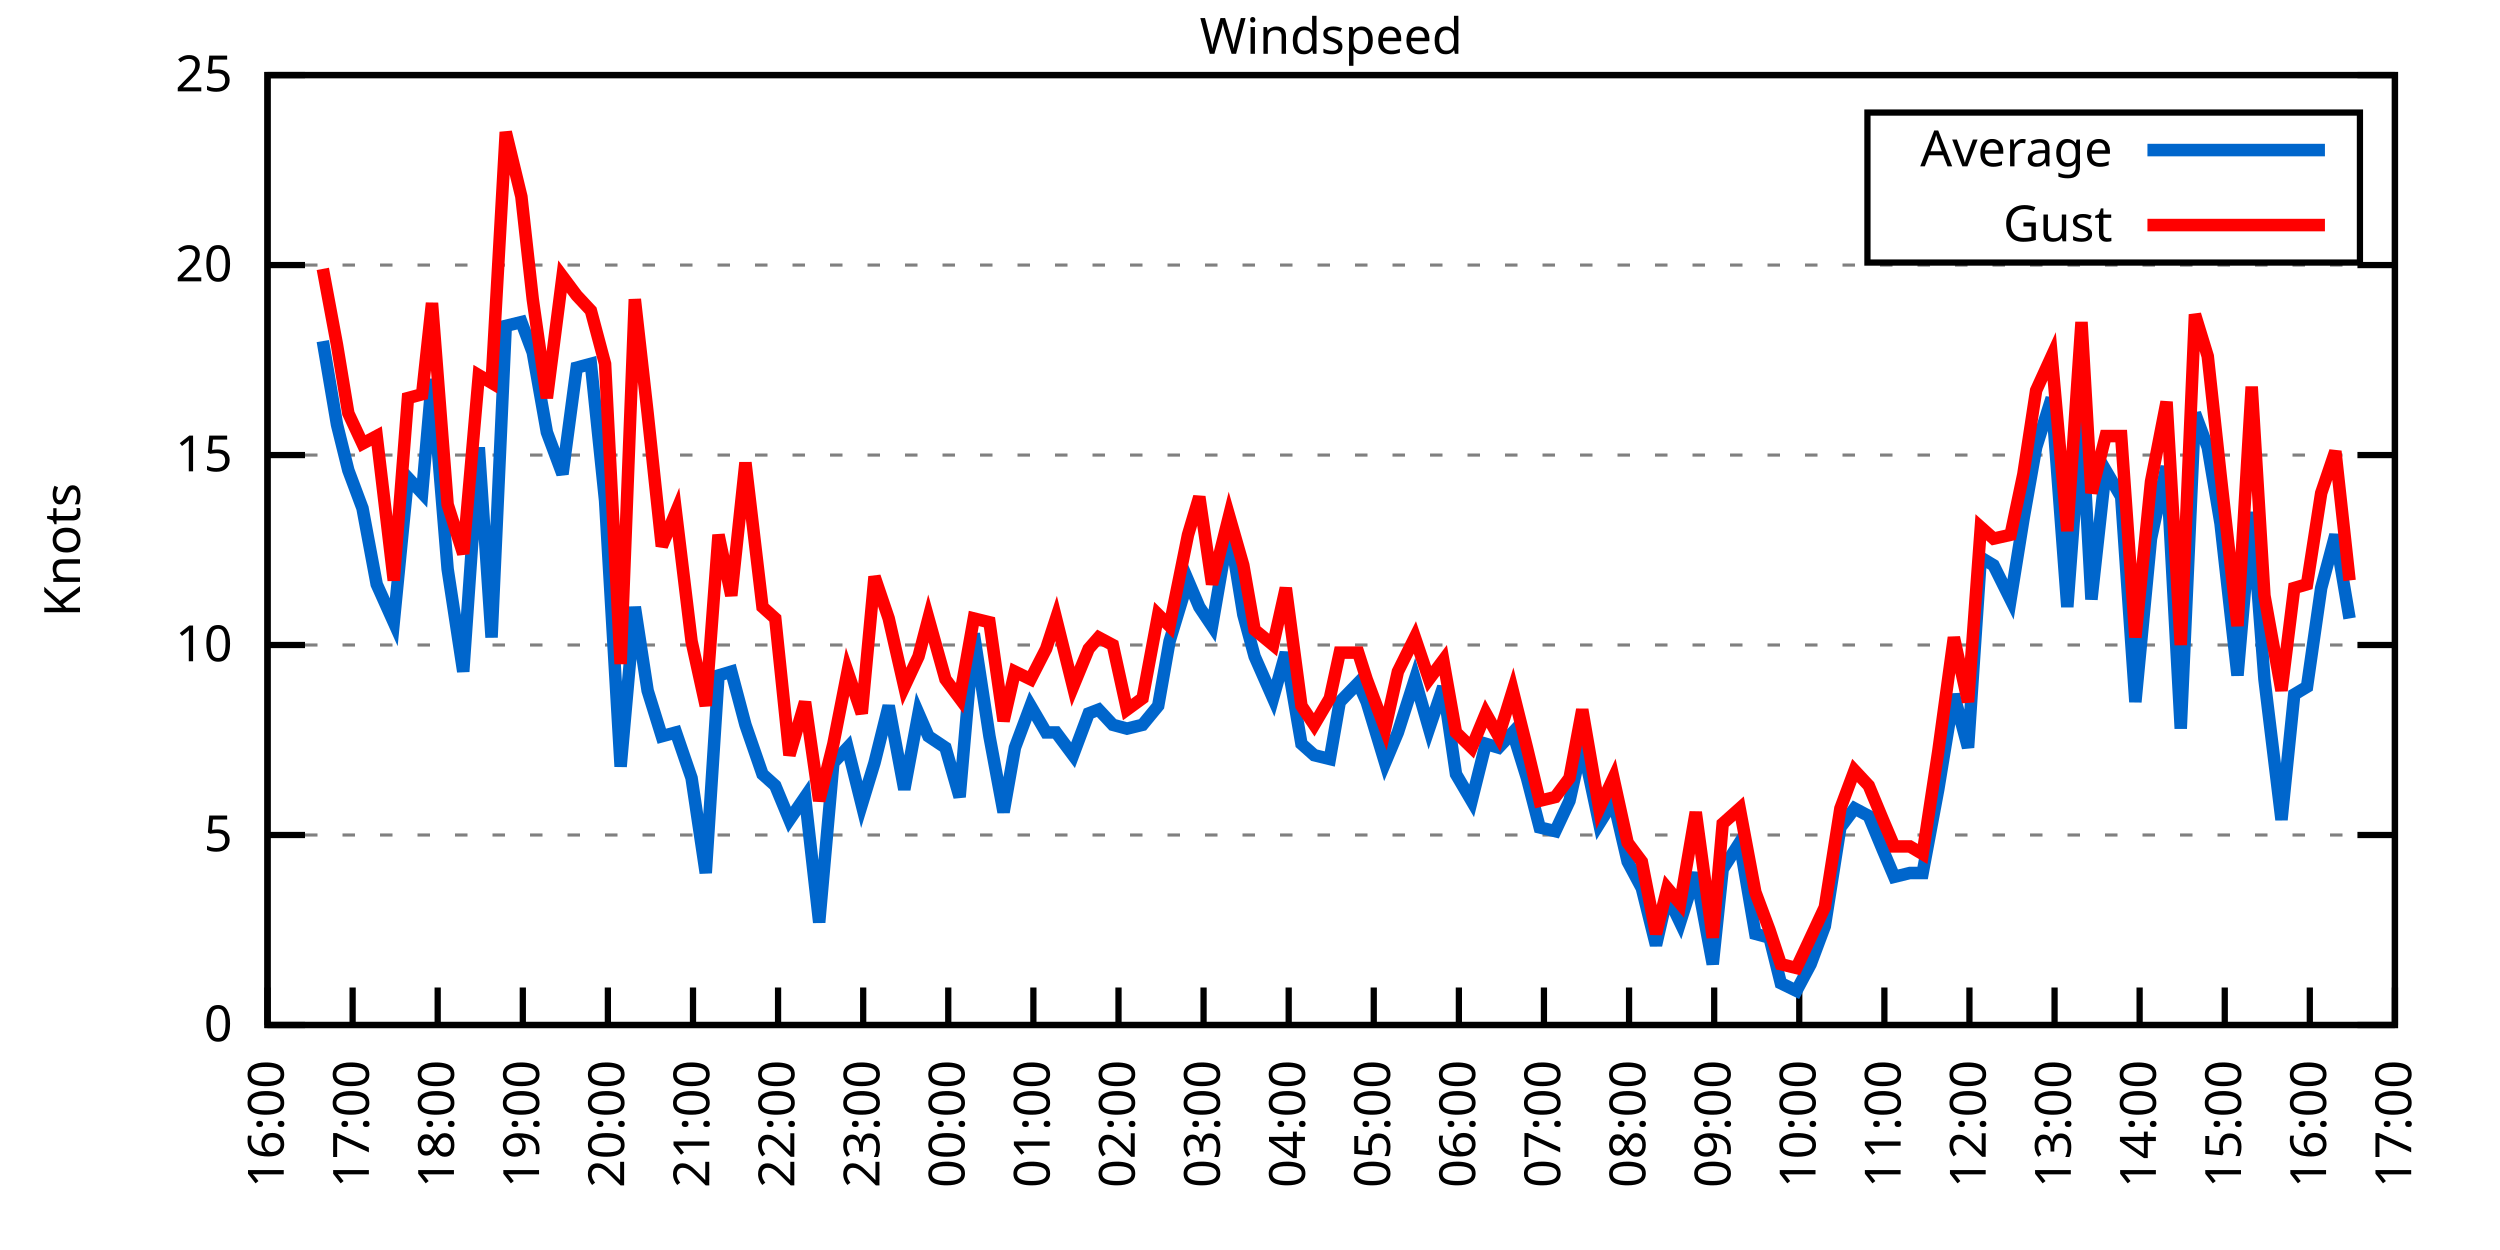
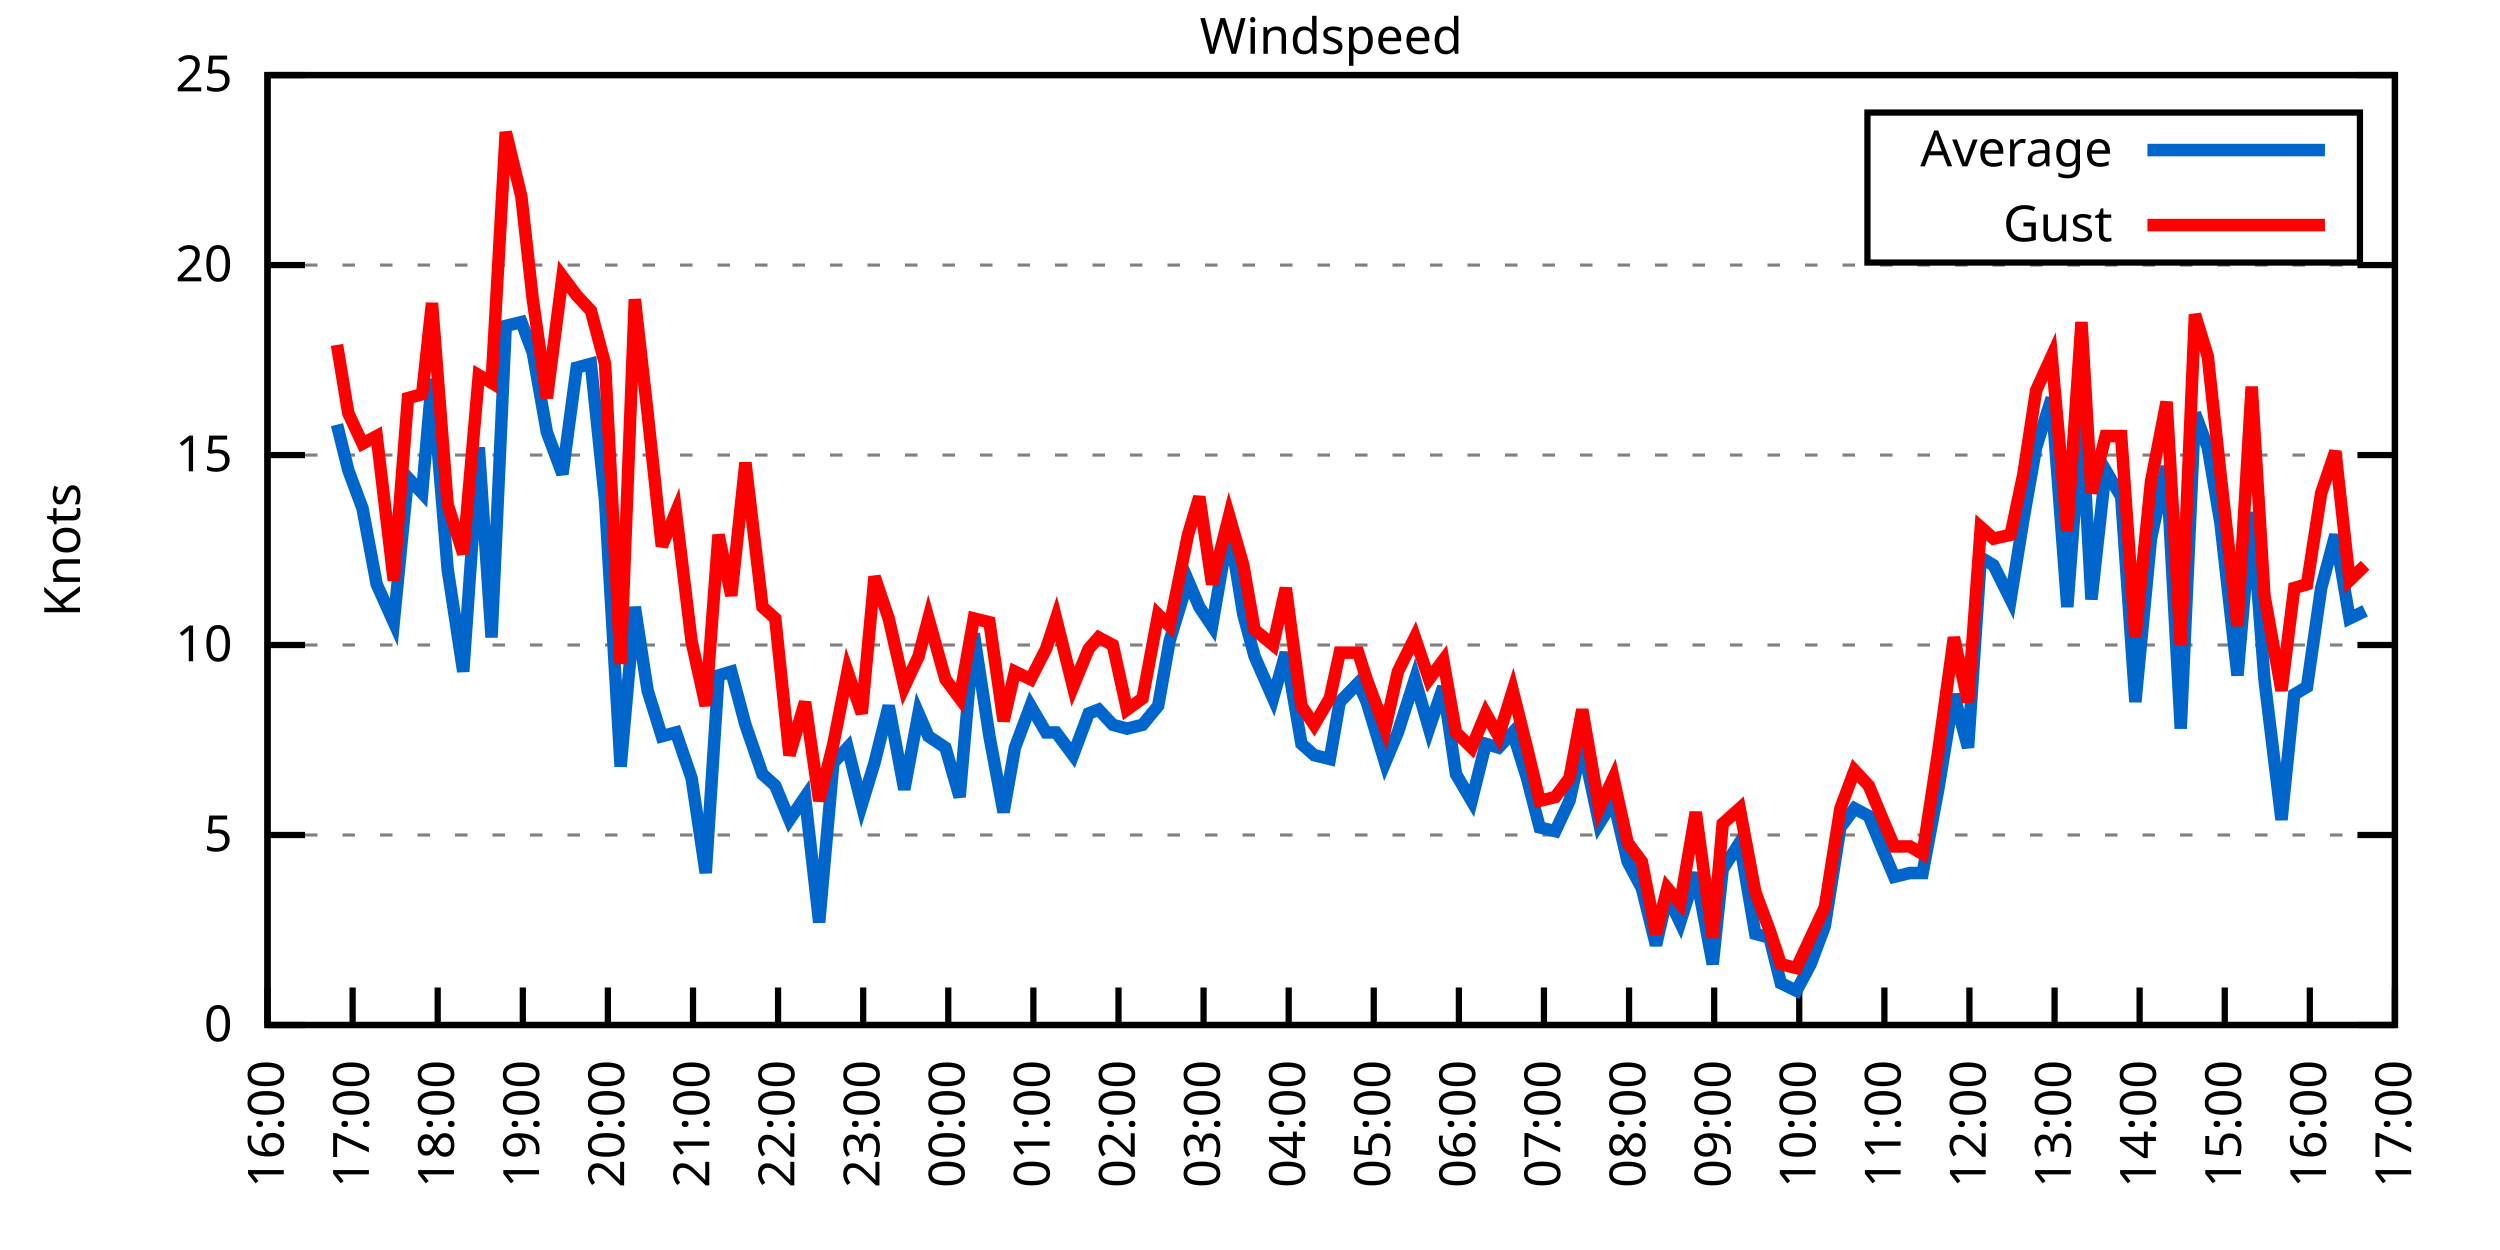
<svg xmlns="http://www.w3.org/2000/svg" xmlns:xlink="http://www.w3.org/1999/xlink" width="400" height="200" viewBox="0 0 400 200">
  <g id="gnuplot_canvas">
    <rect x="0" y="0" width="400" height="200" fill="none" />
    <defs>
      <circle id="gpDot" r="0.5" stroke-width="0.5" stroke="currentColor" />
      <path id="gpPt0" stroke-width="0.333" stroke="currentColor" d="M-1,0 h2 M0,-1 v2" />
      <path id="gpPt1" stroke-width="0.333" stroke="currentColor" d="M-1,-1 L1,1 M1,-1 L-1,1" />
      <path id="gpPt2" stroke-width="0.333" stroke="currentColor" d="M-1,0 L1,0 M0,-1 L0,1 M-1,-1 L1,1 M-1,1 L1,-1" />
      <rect id="gpPt3" stroke-width="0.333" stroke="currentColor" x="-1" y="-1" width="2" height="2" />
      <rect id="gpPt4" stroke-width="0.333" stroke="currentColor" fill="currentColor" x="-1" y="-1" width="2" height="2" />
      <circle id="gpPt5" stroke-width="0.333" stroke="currentColor" cx="0" cy="0" r="1" />
      <use xlink:href="#gpPt5" id="gpPt6" fill="currentColor" stroke="none" />
      <path id="gpPt7" stroke-width="0.333" stroke="currentColor" d="M0,-1.33 L-1.33,0.67 L1.33,0.67 z" />
      <use xlink:href="#gpPt7" id="gpPt8" fill="currentColor" stroke="none" />
      <use xlink:href="#gpPt7" id="gpPt9" stroke="currentColor" transform="rotate(180)" />
      <use xlink:href="#gpPt9" id="gpPt10" fill="currentColor" stroke="none" />
      <use xlink:href="#gpPt3" id="gpPt11" stroke="currentColor" transform="rotate(45)" />
      <use xlink:href="#gpPt11" id="gpPt12" fill="currentColor" stroke="none" />
      <path id="gpPt13" stroke-width="0.333" stroke="currentColor" d="M0,1.330 L1.265,0.411 L0.782,-1.067 L-0.782,-1.076 L-1.265,0.411 z" />
      <use xlink:href="#gpPt13" id="gpPt14" fill="currentColor" stroke="none" />
      <filter id="textbox" filterUnits="objectBoundingBox" x="0" y="0" height="1" width="1">
        <feFlood flood-color="white" flood-opacity="1" result="bgnd" />
        <feComposite in="SourceGraphic" in2="bgnd" operator="atop" />
      </filter>
      <filter id="greybox" filterUnits="objectBoundingBox" x="0" y="0" height="1" width="1">
        <feFlood flood-color="lightgrey" flood-opacity="1" result="grey" />
        <feComposite in="SourceGraphic" in2="grey" operator="atop" />
      </filter>
    </defs>
    <g fill="none" color="white" stroke="currentColor" stroke-width="1.00" stroke-linecap="butt" stroke-linejoin="miter">
</g>
    <g fill="none" color="black" stroke="currentColor" stroke-width="1.00" stroke-linecap="butt" stroke-linejoin="miter">
      <g stroke="none" shape-rendering="crispEdges">
        <polygon fill="rgb(255, 255, 255)" points="42.80,164.00 383.18,164.00 383.18,12.02 42.80,12.02 " />
      </g>
    </g>
    <g fill="none" color="black" stroke="currentColor" stroke-width="1.00" stroke-linecap="butt" stroke-linejoin="miter">
</g>
    <g fill="none" color="black" stroke="black" stroke-width="0.50" stroke-linecap="butt" stroke-linejoin="miter">
</g>
    <g fill="none" color="gray" stroke="currentColor" stroke-width="0.50" stroke-linecap="butt" stroke-linejoin="miter">
      <path stroke="gray" stroke-dasharray="2,4" class="gridline" d="M42.80,164.00 L383.19,164.00  " />
    </g>
    <g fill="none" color="gray" stroke="gray" stroke-width="1.00" stroke-linecap="butt" stroke-linejoin="miter">
</g>
    <g fill="none" color="black" stroke="currentColor" stroke-width="1.00" stroke-linecap="butt" stroke-linejoin="miter">
      <path stroke="black" d="M42.80,164.00 L48.80,164.00 M383.19,164.00 L377.19,164.00  " />
      <g transform="translate(37.20,166.60)" stroke="none" fill="black" font-family="Sans" font-size="8.00" text-anchor="end">
        <text>
          <tspan font-family="Sans"> 0</tspan>
        </text>
      </g>
    </g>
    <g fill="none" color="black" stroke="currentColor" stroke-width="1.00" stroke-linecap="butt" stroke-linejoin="miter">
</g>
    <g fill="none" color="black" stroke="black" stroke-width="0.50" stroke-linecap="butt" stroke-linejoin="miter">
</g>
    <g fill="none" color="gray" stroke="currentColor" stroke-width="0.50" stroke-linecap="butt" stroke-linejoin="miter">
      <path stroke="gray" stroke-dasharray="2,4" class="gridline" d="M42.80,133.60 L383.19,133.60  " />
    </g>
    <g fill="none" color="gray" stroke="gray" stroke-width="1.00" stroke-linecap="butt" stroke-linejoin="miter">
</g>
    <g fill="none" color="black" stroke="currentColor" stroke-width="1.00" stroke-linecap="butt" stroke-linejoin="miter">
      <path stroke="black" d="M42.80,133.60 L48.80,133.60 M383.19,133.60 L377.19,133.60  " />
      <g transform="translate(37.20,136.20)" stroke="none" fill="black" font-family="Sans" font-size="8.00" text-anchor="end">
        <text>
          <tspan font-family="Sans"> 5</tspan>
        </text>
      </g>
    </g>
    <g fill="none" color="black" stroke="currentColor" stroke-width="1.00" stroke-linecap="butt" stroke-linejoin="miter">
</g>
    <g fill="none" color="black" stroke="black" stroke-width="0.50" stroke-linecap="butt" stroke-linejoin="miter">
</g>
    <g fill="none" color="gray" stroke="currentColor" stroke-width="0.50" stroke-linecap="butt" stroke-linejoin="miter">
      <path stroke="gray" stroke-dasharray="2,4" class="gridline" d="M42.80,103.20 L383.19,103.20  " />
    </g>
    <g fill="none" color="gray" stroke="gray" stroke-width="1.00" stroke-linecap="butt" stroke-linejoin="miter">
</g>
    <g fill="none" color="black" stroke="currentColor" stroke-width="1.00" stroke-linecap="butt" stroke-linejoin="miter">
      <path stroke="black" d="M42.80,103.20 L48.80,103.20 M383.19,103.20 L377.19,103.20  " />
      <g transform="translate(37.20,105.80)" stroke="none" fill="black" font-family="Sans" font-size="8.00" text-anchor="end">
        <text>
          <tspan font-family="Sans"> 10</tspan>
        </text>
      </g>
    </g>
    <g fill="none" color="black" stroke="currentColor" stroke-width="1.00" stroke-linecap="butt" stroke-linejoin="miter">
</g>
    <g fill="none" color="black" stroke="black" stroke-width="0.50" stroke-linecap="butt" stroke-linejoin="miter">
</g>
    <g fill="none" color="gray" stroke="currentColor" stroke-width="0.50" stroke-linecap="butt" stroke-linejoin="miter">
      <path stroke="gray" stroke-dasharray="2,4" class="gridline" d="M42.80,72.81 L383.19,72.81  " />
    </g>
    <g fill="none" color="gray" stroke="gray" stroke-width="1.00" stroke-linecap="butt" stroke-linejoin="miter">
</g>
    <g fill="none" color="black" stroke="currentColor" stroke-width="1.00" stroke-linecap="butt" stroke-linejoin="miter">
      <path stroke="black" d="M42.80,72.81 L48.80,72.81 M383.19,72.81 L377.19,72.81  " />
      <g transform="translate(37.20,75.41)" stroke="none" fill="black" font-family="Sans" font-size="8.00" text-anchor="end">
        <text>
          <tspan font-family="Sans"> 15</tspan>
        </text>
      </g>
    </g>
    <g fill="none" color="black" stroke="currentColor" stroke-width="1.00" stroke-linecap="butt" stroke-linejoin="miter">
</g>
    <g fill="none" color="black" stroke="black" stroke-width="0.50" stroke-linecap="butt" stroke-linejoin="miter">
</g>
    <g fill="none" color="gray" stroke="currentColor" stroke-width="0.50" stroke-linecap="butt" stroke-linejoin="miter">
      <path stroke="gray" stroke-dasharray="2,4" class="gridline" d="M42.80,42.41 L383.19,42.41  " />
    </g>
    <g fill="none" color="gray" stroke="gray" stroke-width="1.00" stroke-linecap="butt" stroke-linejoin="miter">
</g>
    <g fill="none" color="black" stroke="currentColor" stroke-width="1.00" stroke-linecap="butt" stroke-linejoin="miter">
      <path stroke="black" d="M42.80,42.41 L48.80,42.41 M383.19,42.41 L377.19,42.41  " />
      <g transform="translate(37.20,45.01)" stroke="none" fill="black" font-family="Sans" font-size="8.00" text-anchor="end">
        <text>
          <tspan font-family="Sans"> 20</tspan>
        </text>
      </g>
    </g>
    <g fill="none" color="black" stroke="currentColor" stroke-width="1.00" stroke-linecap="butt" stroke-linejoin="miter">
</g>
    <g fill="none" color="black" stroke="black" stroke-width="0.50" stroke-linecap="butt" stroke-linejoin="miter">
</g>
    <g fill="none" color="gray" stroke="currentColor" stroke-width="0.50" stroke-linecap="butt" stroke-linejoin="miter">
      <path stroke="gray" stroke-dasharray="2,4" class="gridline" d="M42.80,12.01 L383.19,12.01  " />
    </g>
    <g fill="none" color="gray" stroke="gray" stroke-width="1.00" stroke-linecap="butt" stroke-linejoin="miter">
</g>
    <g fill="none" color="black" stroke="currentColor" stroke-width="1.00" stroke-linecap="butt" stroke-linejoin="miter">
      <path stroke="black" d="M42.80,12.01 L48.80,12.01 M383.19,12.01 L377.19,12.01  " />
      <g transform="translate(37.20,14.61)" stroke="none" fill="black" font-family="Sans" font-size="8.00" text-anchor="end">
        <text>
          <tspan font-family="Sans"> 25</tspan>
        </text>
      </g>
    </g>
    <g fill="none" color="black" stroke="currentColor" stroke-width="1.00" stroke-linecap="butt" stroke-linejoin="miter">
      <path stroke="black" d="M42.80,164.00 L42.80,158.00  " />
      <g transform="translate(45.40,169.60) rotate(270.00)" stroke="none" fill="black" font-family="Sans" font-size="8.00" text-anchor="end">
        <text>
          <tspan font-family="Sans">16:00</tspan>
        </text>
      </g>
    </g>
    <g fill="none" color="black" stroke="currentColor" stroke-width="1.00" stroke-linecap="butt" stroke-linejoin="miter">
      <path stroke="black" d="M56.42,164.00 L56.42,158.00  " />
      <g transform="translate(59.02,169.60) rotate(270.00)" stroke="none" fill="black" font-family="Sans" font-size="8.00" text-anchor="end">
        <text>
          <tspan font-family="Sans">17:00</tspan>
        </text>
      </g>
    </g>
    <g fill="none" color="black" stroke="currentColor" stroke-width="1.00" stroke-linecap="butt" stroke-linejoin="miter">
      <path stroke="black" d="M70.03,164.00 L70.03,158.00  " />
      <g transform="translate(72.63,169.60) rotate(270.00)" stroke="none" fill="black" font-family="Sans" font-size="8.00" text-anchor="end">
        <text>
          <tspan font-family="Sans">18:00</tspan>
        </text>
      </g>
    </g>
    <g fill="none" color="black" stroke="currentColor" stroke-width="1.00" stroke-linecap="butt" stroke-linejoin="miter">
      <path stroke="black" d="M83.65,164.00 L83.65,158.00  " />
      <g transform="translate(86.25,169.60) rotate(270.00)" stroke="none" fill="black" font-family="Sans" font-size="8.00" text-anchor="end">
        <text>
          <tspan font-family="Sans">19:00</tspan>
        </text>
      </g>
    </g>
    <g fill="none" color="black" stroke="currentColor" stroke-width="1.00" stroke-linecap="butt" stroke-linejoin="miter">
      <path stroke="black" d="M97.26,164.00 L97.26,158.00  " />
      <g transform="translate(99.86,169.60) rotate(270.00)" stroke="none" fill="black" font-family="Sans" font-size="8.00" text-anchor="end">
        <text>
          <tspan font-family="Sans">20:00</tspan>
        </text>
      </g>
    </g>
    <g fill="none" color="black" stroke="currentColor" stroke-width="1.00" stroke-linecap="butt" stroke-linejoin="miter">
      <path stroke="black" d="M110.88,164.00 L110.88,158.00  " />
      <g transform="translate(113.48,169.60) rotate(270.00)" stroke="none" fill="black" font-family="Sans" font-size="8.00" text-anchor="end">
        <text>
          <tspan font-family="Sans">21:00</tspan>
        </text>
      </g>
    </g>
    <g fill="none" color="black" stroke="currentColor" stroke-width="1.00" stroke-linecap="butt" stroke-linejoin="miter">
      <path stroke="black" d="M124.49,164.00 L124.49,158.00  " />
      <g transform="translate(127.09,169.60) rotate(270.00)" stroke="none" fill="black" font-family="Sans" font-size="8.00" text-anchor="end">
        <text>
          <tspan font-family="Sans">22:00</tspan>
        </text>
      </g>
    </g>
    <g fill="none" color="black" stroke="currentColor" stroke-width="1.00" stroke-linecap="butt" stroke-linejoin="miter">
      <path stroke="black" d="M138.11,164.00 L138.11,158.00  " />
      <g transform="translate(140.71,169.60) rotate(270.00)" stroke="none" fill="black" font-family="Sans" font-size="8.00" text-anchor="end">
        <text>
          <tspan font-family="Sans">23:00</tspan>
        </text>
      </g>
    </g>
    <g fill="none" color="black" stroke="currentColor" stroke-width="1.00" stroke-linecap="butt" stroke-linejoin="miter">
      <path stroke="black" d="M151.72,164.00 L151.72,158.00  " />
      <g transform="translate(154.32,169.60) rotate(270.00)" stroke="none" fill="black" font-family="Sans" font-size="8.00" text-anchor="end">
        <text>
          <tspan font-family="Sans">00:00</tspan>
        </text>
      </g>
    </g>
    <g fill="none" color="black" stroke="currentColor" stroke-width="1.00" stroke-linecap="butt" stroke-linejoin="miter">
      <path stroke="black" d="M165.34,164.00 L165.34,158.00  " />
      <g transform="translate(167.94,169.60) rotate(270.00)" stroke="none" fill="black" font-family="Sans" font-size="8.00" text-anchor="end">
        <text>
          <tspan font-family="Sans">01:00</tspan>
        </text>
      </g>
    </g>
    <g fill="none" color="black" stroke="currentColor" stroke-width="1.00" stroke-linecap="butt" stroke-linejoin="miter">
      <path stroke="black" d="M178.96,164.00 L178.96,158.00  " />
      <g transform="translate(181.56,169.60) rotate(270.00)" stroke="none" fill="black" font-family="Sans" font-size="8.00" text-anchor="end">
        <text>
          <tspan font-family="Sans">02:00</tspan>
        </text>
      </g>
    </g>
    <g fill="none" color="black" stroke="currentColor" stroke-width="1.00" stroke-linecap="butt" stroke-linejoin="miter">
      <path stroke="black" d="M192.57,164.00 L192.57,158.00  " />
      <g transform="translate(195.17,169.60) rotate(270.00)" stroke="none" fill="black" font-family="Sans" font-size="8.00" text-anchor="end">
        <text>
          <tspan font-family="Sans">03:00</tspan>
        </text>
      </g>
    </g>
    <g fill="none" color="black" stroke="currentColor" stroke-width="1.00" stroke-linecap="butt" stroke-linejoin="miter">
      <path stroke="black" d="M206.19,164.00 L206.19,158.00  " />
      <g transform="translate(208.79,169.60) rotate(270.00)" stroke="none" fill="black" font-family="Sans" font-size="8.00" text-anchor="end">
        <text>
          <tspan font-family="Sans">04:00</tspan>
        </text>
      </g>
    </g>
    <g fill="none" color="black" stroke="currentColor" stroke-width="1.00" stroke-linecap="butt" stroke-linejoin="miter">
      <path stroke="black" d="M219.80,164.00 L219.80,158.00  " />
      <g transform="translate(222.40,169.60) rotate(270.00)" stroke="none" fill="black" font-family="Sans" font-size="8.00" text-anchor="end">
        <text>
          <tspan font-family="Sans">05:00</tspan>
        </text>
      </g>
    </g>
    <g fill="none" color="black" stroke="currentColor" stroke-width="1.00" stroke-linecap="butt" stroke-linejoin="miter">
      <path stroke="black" d="M233.42,164.00 L233.42,158.00  " />
      <g transform="translate(236.02,169.60) rotate(270.00)" stroke="none" fill="black" font-family="Sans" font-size="8.00" text-anchor="end">
        <text>
          <tspan font-family="Sans">06:00</tspan>
        </text>
      </g>
    </g>
    <g fill="none" color="black" stroke="currentColor" stroke-width="1.00" stroke-linecap="butt" stroke-linejoin="miter">
      <path stroke="black" d="M247.03,164.00 L247.03,158.00  " />
      <g transform="translate(249.63,169.60) rotate(270.00)" stroke="none" fill="black" font-family="Sans" font-size="8.00" text-anchor="end">
        <text>
          <tspan font-family="Sans">07:00</tspan>
        </text>
      </g>
    </g>
    <g fill="none" color="black" stroke="currentColor" stroke-width="1.00" stroke-linecap="butt" stroke-linejoin="miter">
      <path stroke="black" d="M260.65,164.00 L260.65,158.00  " />
      <g transform="translate(263.25,169.60) rotate(270.00)" stroke="none" fill="black" font-family="Sans" font-size="8.00" text-anchor="end">
        <text>
          <tspan font-family="Sans">08:00</tspan>
        </text>
      </g>
    </g>
    <g fill="none" color="black" stroke="currentColor" stroke-width="1.00" stroke-linecap="butt" stroke-linejoin="miter">
      <path stroke="black" d="M274.27,164.00 L274.27,158.00  " />
      <g transform="translate(276.87,169.60) rotate(270.00)" stroke="none" fill="black" font-family="Sans" font-size="8.00" text-anchor="end">
        <text>
          <tspan font-family="Sans">09:00</tspan>
        </text>
      </g>
    </g>
    <g fill="none" color="black" stroke="currentColor" stroke-width="1.00" stroke-linecap="butt" stroke-linejoin="miter">
      <path stroke="black" d="M287.88,164.00 L287.88,158.00  " />
      <g transform="translate(290.48,169.60) rotate(270.00)" stroke="none" fill="black" font-family="Sans" font-size="8.00" text-anchor="end">
        <text>
          <tspan font-family="Sans">10:00</tspan>
        </text>
      </g>
    </g>
    <g fill="none" color="black" stroke="currentColor" stroke-width="1.00" stroke-linecap="butt" stroke-linejoin="miter">
      <path stroke="black" d="M301.50,164.00 L301.50,158.00  " />
      <g transform="translate(304.10,169.60) rotate(270.00)" stroke="none" fill="black" font-family="Sans" font-size="8.00" text-anchor="end">
        <text>
          <tspan font-family="Sans">11:00</tspan>
        </text>
      </g>
    </g>
    <g fill="none" color="black" stroke="currentColor" stroke-width="1.00" stroke-linecap="butt" stroke-linejoin="miter">
      <path stroke="black" d="M315.11,164.00 L315.11,158.00  " />
      <g transform="translate(317.71,169.60) rotate(270.00)" stroke="none" fill="black" font-family="Sans" font-size="8.00" text-anchor="end">
        <text>
          <tspan font-family="Sans">12:00</tspan>
        </text>
      </g>
    </g>
    <g fill="none" color="black" stroke="currentColor" stroke-width="1.00" stroke-linecap="butt" stroke-linejoin="miter">
      <path stroke="black" d="M328.73,164.00 L328.73,158.00  " />
      <g transform="translate(331.33,169.60) rotate(270.00)" stroke="none" fill="black" font-family="Sans" font-size="8.00" text-anchor="end">
        <text>
          <tspan font-family="Sans">13:00</tspan>
        </text>
      </g>
    </g>
    <g fill="none" color="black" stroke="currentColor" stroke-width="1.00" stroke-linecap="butt" stroke-linejoin="miter">
      <path stroke="black" d="M342.34,164.00 L342.34,158.00  " />
      <g transform="translate(344.94,169.60) rotate(270.00)" stroke="none" fill="black" font-family="Sans" font-size="8.00" text-anchor="end">
        <text>
          <tspan font-family="Sans">14:00</tspan>
        </text>
      </g>
    </g>
    <g fill="none" color="black" stroke="currentColor" stroke-width="1.00" stroke-linecap="butt" stroke-linejoin="miter">
      <path stroke="black" d="M355.96,164.00 L355.96,158.00  " />
      <g transform="translate(358.56,169.60) rotate(270.00)" stroke="none" fill="black" font-family="Sans" font-size="8.00" text-anchor="end">
        <text>
          <tspan font-family="Sans">15:00</tspan>
        </text>
      </g>
    </g>
    <g fill="none" color="black" stroke="currentColor" stroke-width="1.00" stroke-linecap="butt" stroke-linejoin="miter">
      <path stroke="black" d="M369.57,164.00 L369.57,158.00  " />
      <g transform="translate(372.17,169.60) rotate(270.00)" stroke="none" fill="black" font-family="Sans" font-size="8.00" text-anchor="end">
        <text>
          <tspan font-family="Sans">16:00</tspan>
        </text>
      </g>
    </g>
    <g fill="none" color="black" stroke="currentColor" stroke-width="1.00" stroke-linecap="butt" stroke-linejoin="miter">
      <path stroke="black" d="M383.19,164.00 L383.19,158.00  " />
      <g transform="translate(385.79,169.60) rotate(270.00)" stroke="none" fill="black" font-family="Sans" font-size="8.00" text-anchor="end">
        <text>
          <tspan font-family="Sans">17:00</tspan>
        </text>
      </g>
    </g>
    <g fill="none" color="black" stroke="currentColor" stroke-width="1.00" stroke-linecap="butt" stroke-linejoin="miter">
</g>
    <g fill="none" color="black" stroke="currentColor" stroke-width="1.00" stroke-linecap="butt" stroke-linejoin="miter">
      <path stroke="black" d="M42.80,12.01 L42.80,164.00 L383.19,164.00 L383.19,12.01 L42.80,12.01 Z  " />
    </g>
    <g fill="none" color="black" stroke="currentColor" stroke-width="1.00" stroke-linecap="butt" stroke-linejoin="miter">
</g>
    <g fill="none" color="black" stroke="currentColor" stroke-width="1.00" stroke-linecap="butt" stroke-linejoin="miter">
      <path stroke="black" d="M298.79,42.01 L298.79,18.01 L377.59,18.01 L377.59,42.01 L298.79,42.01 Z  " />
    </g>
    <g id="Windspeed_plot_1">
      <g fill="none" color="white" stroke="black" stroke-width="2.00" stroke-linecap="butt" stroke-linejoin="miter">
</g>
      <g fill="none" color="black" stroke="currentColor" stroke-width="2.00" stroke-linecap="butt" stroke-linejoin="miter">
        <g transform="translate(337.99,26.61)" stroke="none" fill="black" font-family="Sans" font-size="8.00" text-anchor="end">
          <text>
            <tspan font-family="Sans">Average</tspan>
          </text>
        </g>
      </g>
      <g fill="none" color="black" stroke="currentColor" stroke-width="2.00" stroke-linecap="butt" stroke-linejoin="miter">
-         <path stroke="rgb(  0, 102, 204)" d="M343.59,24.01 L371.99,24.01 M51.65,54.57 L53.92,67.94 L55.73,75.24 L58.00,81.32 L60.27,93.48 L63.00,99.56   L65.27,76.45 L67.54,78.89 L69.12,60.65 L71.62,91.04 L74.12,107.46 L76.61,71.59 L78.65,101.99 L80.92,52.14   L83.42,51.53 L85.24,56.39 L87.50,69.16 L90.00,75.85 L92.27,58.82 L94.54,58.21 L96.81,80.10 L99.30,122.66   L101.57,97.12 L103.62,110.50 L105.89,117.80 L108.15,117.19 L110.65,124.48 L112.92,139.68 L114.96,108.07 L117.01,107.46   L119.27,115.97 L122.00,123.87 L124.04,125.70 L126.31,131.17 L128.81,127.52 L131.07,147.59 L133.34,122.05 L135.61,119.62   L137.88,128.74 L139.92,122.05 L142.19,112.93 L144.69,126.31 L146.96,114.15 L148.55,117.80 L151.27,119.62 L153.54,127.52   L155.81,101.38 L158.31,117.80 L160.57,129.95 L162.39,119.62 L164.89,112.93 L167.38,117.19 L168.97,117.19 L171.69,120.83   L174.19,114.15 L175.78,113.54 L178.05,115.97 L180.32,116.58 L182.81,115.97 L185.31,112.93 L187.13,102.60 L190.08,92.87   L191.89,97.12 L193.93,100.16 L196.66,84.36 L198.93,98.34 L200.74,105.03 L203.69,111.72 L205.73,104.42 L208.23,119.01   L210.27,120.83 L212.77,121.44 L214.36,112.32 L217.31,109.28 L218.67,112.32 L221.62,122.05 L223.66,117.19 L226.38,108.68   L228.65,116.58 L230.92,109.89 L232.96,123.87 L235.46,128.13 L237.73,119.01 L239.77,119.62 L242.04,117.19 L244.31,124.48   L246.35,132.39 L248.85,132.99 L251.12,128.13 L253.16,119.01 L255.88,131.78 L258.15,128.13 L260.42,137.86 L262.69,142.11   L264.96,151.23 L266.78,143.33 L268.82,147.59 L271.32,139.68 L274.04,154.27 L275.63,139.07 L278.35,134.82 L280.85,149.41   L283.12,150.02 L284.93,157.31 L287.43,158.53 L289.70,154.27 L291.97,148.19 L294.46,132.39 L296.73,129.35 L299.00,130.56   L301.27,136.03 L303.08,140.29 L305.58,139.68 L307.62,139.68 L310.12,126.31 L312.62,111.11 L314.89,119.62 L316.93,89.22   L318.97,90.44 L321.69,95.91 L323.74,83.14 L325.78,71.59 L328.27,63.69 L330.77,97.12 L333.04,66.73 L334.63,95.91   L336.90,75.24 L339.39,79.49 L341.66,112.32 L344.16,86.18 L346.65,74.63 L348.92,116.58 L351.19,66.12 L353.24,71.59   L355.28,83.75 L358.00,108.07 L360.27,81.93 L362.31,108.68 L365.04,131.17 L367.08,111.11 L369.12,109.89 L371.39,94.08   L373.66,85.57 L375.93,98.95  " />
+         <path stroke="rgb(  0, 102, 204)" d="M343.59,24.01 L371.99,24.01 M53.92,67.94 L55.73,75.24 L58.00,81.32 L60.27,93.48 L63.00,99.56 L65.27,76.45   L67.54,78.89 L69.12,60.65 L71.62,91.04 L74.12,107.46 L76.61,71.59 L78.65,101.99 L80.92,52.14 L83.42,51.53   L85.24,56.39 L87.50,69.16 L90.00,75.85 L92.27,58.82 L94.54,58.21 L96.81,80.10 L99.30,122.66 L101.57,97.12   L103.62,110.50 L105.89,117.80 L108.15,117.19 L110.65,124.48 L112.92,139.68 L114.96,108.07 L117.01,107.46 L119.27,115.97   L122.00,123.87 L124.04,125.70 L126.31,131.17 L128.81,127.52 L131.07,147.59 L133.34,122.05 L135.61,119.62 L137.88,128.74   L139.92,122.05 L142.19,112.93 L144.69,126.31 L146.96,114.15 L148.55,117.80 L151.27,119.62 L153.54,127.52 L155.81,101.38   L158.31,117.80 L160.57,129.95 L162.39,119.62 L164.89,112.93 L167.38,117.19 L168.97,117.19 L171.69,120.83 L174.19,114.15   L175.78,113.54 L178.05,115.97 L180.32,116.58 L182.81,115.97 L185.31,112.93 L187.13,102.60 L190.08,92.87 L191.89,97.12   L193.93,100.16 L196.66,84.36 L198.93,98.34 L200.74,105.03 L203.69,111.72 L205.73,104.42 L208.23,119.01 L210.27,120.83   L212.77,121.44 L214.36,112.32 L217.31,109.28 L218.67,112.32 L221.62,122.05 L223.66,117.19 L226.38,108.68 L228.65,116.58   L230.92,109.89 L232.96,123.87 L235.46,128.13 L237.73,119.01 L239.77,119.62 L242.04,117.19 L244.31,124.48 L246.35,132.39   L248.85,132.99 L251.12,128.13 L253.16,119.01 L255.88,131.78 L258.15,128.13 L260.42,137.86 L262.69,142.11 L264.96,151.23   L266.78,143.33 L268.82,147.59 L271.32,139.68 L274.04,154.27 L275.63,139.07 L278.35,134.82 L280.85,149.41 L283.12,150.02   L284.93,157.31 L287.43,158.53 L289.70,154.27 L291.97,148.19 L294.46,132.39 L296.73,129.35 L299.00,130.56 L301.27,136.03   L303.08,140.29 L305.58,139.68 L307.62,139.68 L310.12,126.31 L312.62,111.11 L314.89,119.62 L316.93,89.22 L318.97,90.44   L321.69,95.91 L323.74,83.14 L325.78,71.59 L328.27,63.69 L330.77,97.12 L333.04,66.73 L334.63,95.91 L336.90,75.24   L339.39,79.49 L341.66,112.32 L344.16,86.18 L346.65,74.63 L348.92,116.58 L351.19,66.12 L353.24,71.59 L355.28,83.75   L358.00,108.07 L360.27,81.93 L362.31,108.68 L365.04,131.17 L367.08,111.11 L369.12,109.89 L371.39,94.08 L373.66,85.57   L375.93,98.95 L378.42,97.73  " />
      </g>
    </g>
    <g id="Windspeed_plot_2">
      <g fill="none" color="black" stroke="currentColor" stroke-width="2.00" stroke-linecap="butt" stroke-linejoin="miter">
        <g transform="translate(337.99,38.61)" stroke="none" fill="black" font-family="Sans" font-size="8.00" text-anchor="end">
          <text>
            <tspan font-family="Sans">Gust</tspan>
          </text>
        </g>
      </g>
      <g fill="none" color="black" stroke="currentColor" stroke-width="2.00" stroke-linecap="butt" stroke-linejoin="miter">
-         <path stroke="rgb(255,   0,   0)" d="M343.59,36.01 L371.99,36.01 M51.65,43.02 L53.92,55.18 L55.73,66.12 L58.00,70.98 L60.27,69.77 L63.00,92.87   L65.27,63.69 L67.54,63.08 L69.12,48.49 L71.62,80.71 L74.12,88.61 L76.61,60.04 L78.65,61.25 L80.92,21.13   L83.42,31.46 L85.24,47.88 L87.50,63.69 L90.00,44.23 L92.27,47.27 L94.54,49.70 L96.81,58.21 L99.30,106.24   L101.57,47.88 L103.62,66.12 L105.89,87.40 L108.15,81.93 L110.65,102.60 L112.92,112.93 L114.96,85.57 L117.01,95.30   L119.27,74.02 L122.00,97.12 L124.04,98.95 L126.31,120.83 L128.81,112.32 L131.07,128.13 L133.34,119.01 L135.61,107.46   L137.88,114.15 L139.92,92.26 L142.19,98.95 L144.69,109.89 L146.96,105.03 L148.55,98.95 L151.27,108.68 L153.54,111.72   L155.81,98.95 L158.31,99.56 L160.57,115.36 L162.39,107.46 L164.89,108.68 L167.38,103.81 L168.97,98.95 L171.69,109.89   L174.19,103.81 L175.78,101.99 L178.05,103.20 L180.32,113.54 L182.81,111.72 L185.31,98.34 L187.13,100.16 L190.08,85.57   L191.89,79.49 L193.93,93.48 L196.66,82.53 L198.93,90.44 L200.74,100.77 L203.69,103.20 L205.73,94.08 L208.23,112.93   L210.27,115.97 L212.77,111.72 L214.36,104.42 L217.31,104.42 L218.67,108.68 L221.62,116.58 L223.66,107.46 L226.38,101.99   L228.65,108.68 L230.92,105.64 L232.96,117.19 L235.46,119.62 L237.73,114.15 L239.77,117.80 L242.04,110.50 L244.31,119.62   L246.35,128.13 L248.85,127.52 L251.12,124.48 L253.16,113.54 L255.88,129.35 L258.15,124.48 L260.42,134.82 L262.69,137.86   L264.96,149.41 L266.78,142.11 L268.82,144.55 L271.32,129.95 L274.04,150.02 L275.63,131.78 L278.35,129.35 L280.85,142.72   L283.12,148.80 L284.93,154.27 L287.43,154.88 L289.70,150.02 L291.97,145.15 L294.46,129.35 L296.73,123.27 L299.00,125.70   L301.27,131.17 L303.08,135.43 L305.58,135.43 L307.62,136.64 L310.12,120.23 L312.62,101.99 L314.89,112.32 L316.93,84.36   L318.97,86.18 L321.69,85.57 L323.74,75.85 L325.78,62.47 L328.27,57.00 L330.77,84.97 L333.04,51.53 L334.63,78.89   L336.90,69.77 L339.39,69.77 L341.66,101.99 L344.16,77.06 L346.65,64.29 L348.92,103.20 L351.19,50.31 L353.24,57.00   L355.28,75.85 L358.00,100.16 L360.27,61.86 L362.31,95.30 L365.04,110.50 L367.08,94.08 L369.12,93.48 L371.39,78.89   L373.66,72.20 L375.93,92.87  " />
+         <path stroke="rgb(255,   0,   0)" d="M343.59,36.01 L371.99,36.01 M53.92,55.18 L55.73,66.12 L58.00,70.98 L60.27,69.77 L63.00,92.87 L65.27,63.69   L67.54,63.08 L69.12,48.49 L71.62,80.71 L74.12,88.61 L76.61,60.04 L78.65,61.25 L80.92,21.13 L83.42,31.46   L85.24,47.88 L87.50,63.69 L90.00,44.23 L92.27,47.27 L94.54,49.70 L96.81,58.21 L99.30,106.24 L101.57,47.88   L103.62,66.12 L105.89,87.40 L108.15,81.93 L110.65,102.60 L112.92,112.93 L114.96,85.57 L117.01,95.30 L119.27,74.02   L122.00,97.12 L124.04,98.95 L126.31,120.83 L128.81,112.32 L131.07,128.13 L133.34,119.01 L135.61,107.46 L137.88,114.15   L139.92,92.26 L142.19,98.95 L144.69,109.89 L146.96,105.03 L148.55,98.95 L151.27,108.68 L153.54,111.72 L155.81,98.95   L158.31,99.56 L160.57,115.36 L162.39,107.46 L164.89,108.68 L167.38,103.81 L168.97,98.95 L171.69,109.89 L174.19,103.81   L175.78,101.99 L178.05,103.20 L180.32,113.54 L182.81,111.72 L185.31,98.34 L187.13,100.16 L190.08,85.57 L191.89,79.49   L193.93,93.48 L196.66,82.53 L198.93,90.44 L200.74,100.77 L203.69,103.20 L205.73,94.08 L208.23,112.93 L210.27,115.97   L212.77,111.72 L214.36,104.42 L217.31,104.42 L218.67,108.68 L221.62,116.58 L223.66,107.46 L226.38,101.99 L228.65,108.68   L230.92,105.64 L232.96,117.19 L235.46,119.62 L237.73,114.15 L239.77,117.80 L242.04,110.50 L244.31,119.62 L246.35,128.13   L248.85,127.52 L251.12,124.48 L253.16,113.54 L255.88,129.35 L258.15,124.48 L260.42,134.82 L262.69,137.86 L264.96,149.41   L266.78,142.11 L268.82,144.55 L271.32,129.95 L274.04,150.02 L275.63,131.78 L278.35,129.35 L280.85,142.72 L283.12,148.80   L284.93,154.27 L287.43,154.88 L289.70,150.02 L291.97,145.15 L294.46,129.35 L296.73,123.27 L299.00,125.70 L301.27,131.17   L303.08,135.43 L305.58,135.43 L307.62,136.64 L310.12,120.23 L312.62,101.99 L314.89,112.32 L316.93,84.36 L318.97,86.18   L321.69,85.57 L323.74,75.85 L325.78,62.47 L328.27,57.00 L330.77,84.97 L333.04,51.53 L334.63,78.89 L336.90,69.77   L339.39,69.77 L341.66,101.99 L344.16,77.06 L346.65,64.29 L348.92,103.20 L351.19,50.31 L353.24,57.00 L355.28,75.85   L358.00,100.16 L360.27,61.86 L362.31,95.30 L365.04,110.50 L367.08,94.08 L369.12,93.48 L371.39,78.89 L373.66,72.20   L375.93,92.87 L378.42,90.44  " />
      </g>
    </g>
    <g fill="none" color="black" stroke="currentColor" stroke-width="2.00" stroke-linecap="butt" stroke-linejoin="miter">
</g>
    <g fill="none" color="black" stroke="black" stroke-width="1.00" stroke-linecap="butt" stroke-linejoin="miter">
</g>
    <g fill="none" color="black" stroke="currentColor" stroke-width="1.00" stroke-linecap="butt" stroke-linejoin="miter">
      <path stroke="black" d="M42.80,12.01 L42.80,164.00 L383.19,164.00 L383.19,12.01 L42.80,12.01 Z  " />
      <g transform="translate(12.80,88.01) rotate(270.00)" stroke="none" fill="black" font-family="Sans" font-size="8.00" text-anchor="middle">
        <text>
          <tspan font-family="Sans">Knots</tspan>
        </text>
      </g>
    </g>
    <g fill="none" color="black" stroke="currentColor" stroke-width="1.00" stroke-linecap="butt" stroke-linejoin="miter">
</g>
    <g fill="none" color="black" stroke="currentColor" stroke-width="1.00" stroke-linecap="butt" stroke-linejoin="miter">
      <g transform="translate(212.99,8.61)" stroke="none" fill="black" font-family="Sans" font-size="8.00" text-anchor="middle">
        <text>
          <tspan font-family="Sans">Windspeed</tspan>
        </text>
      </g>
    </g>
    <g fill="none" color="black" stroke="currentColor" stroke-width="1.00" stroke-linecap="butt" stroke-linejoin="miter">
</g>
  </g>
</svg>
